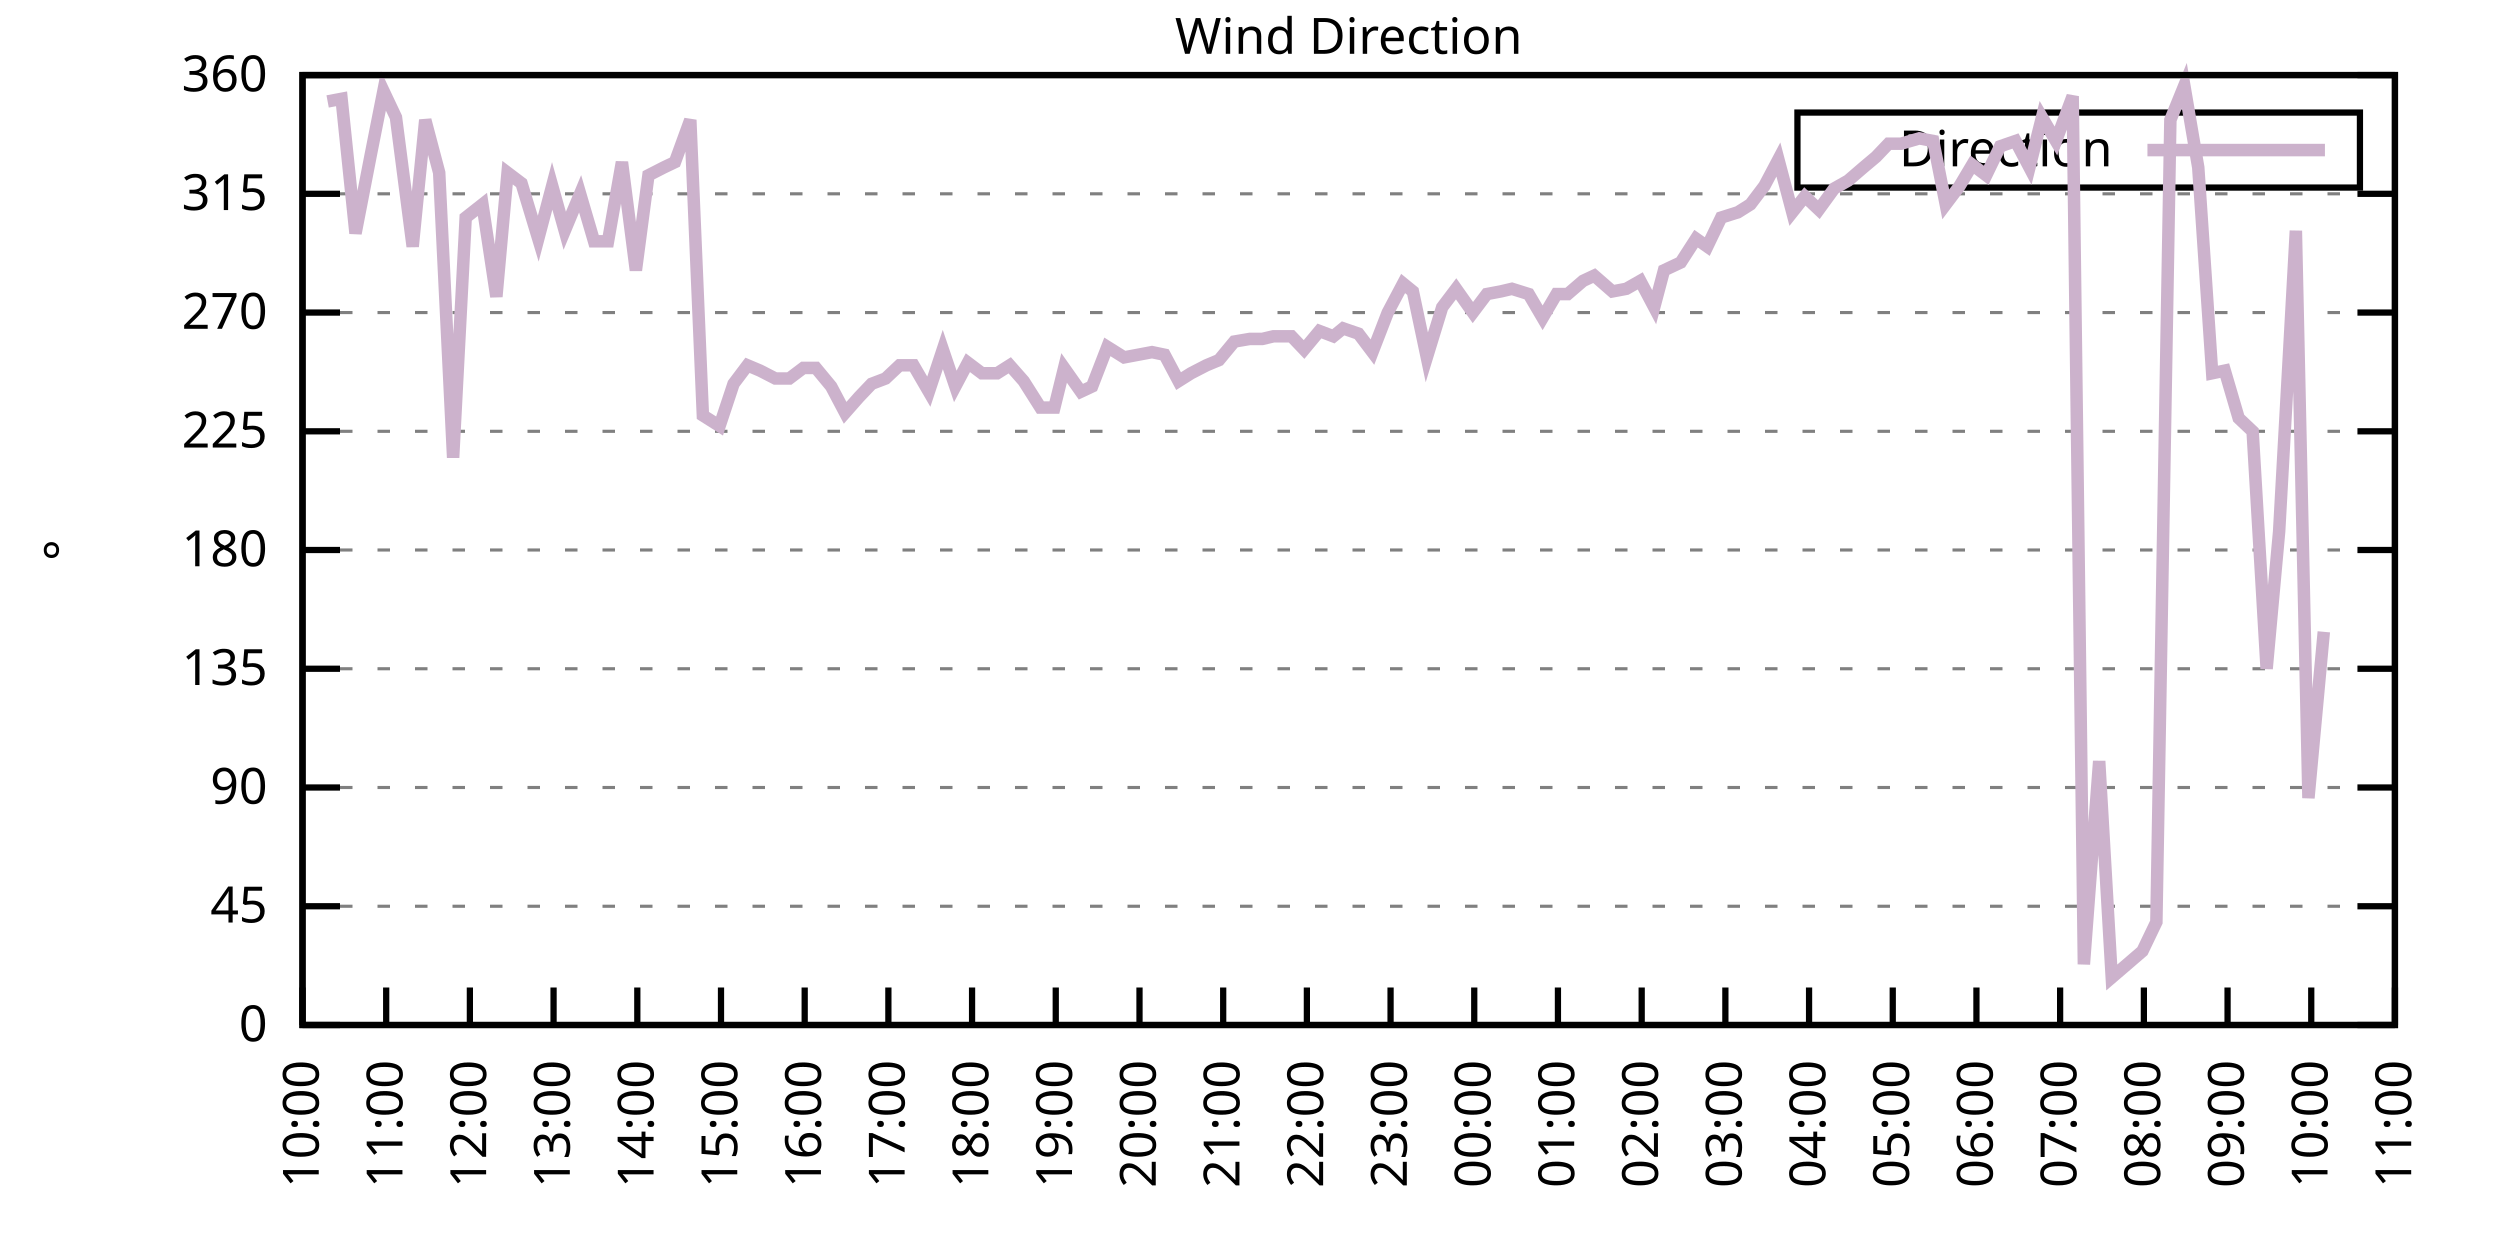
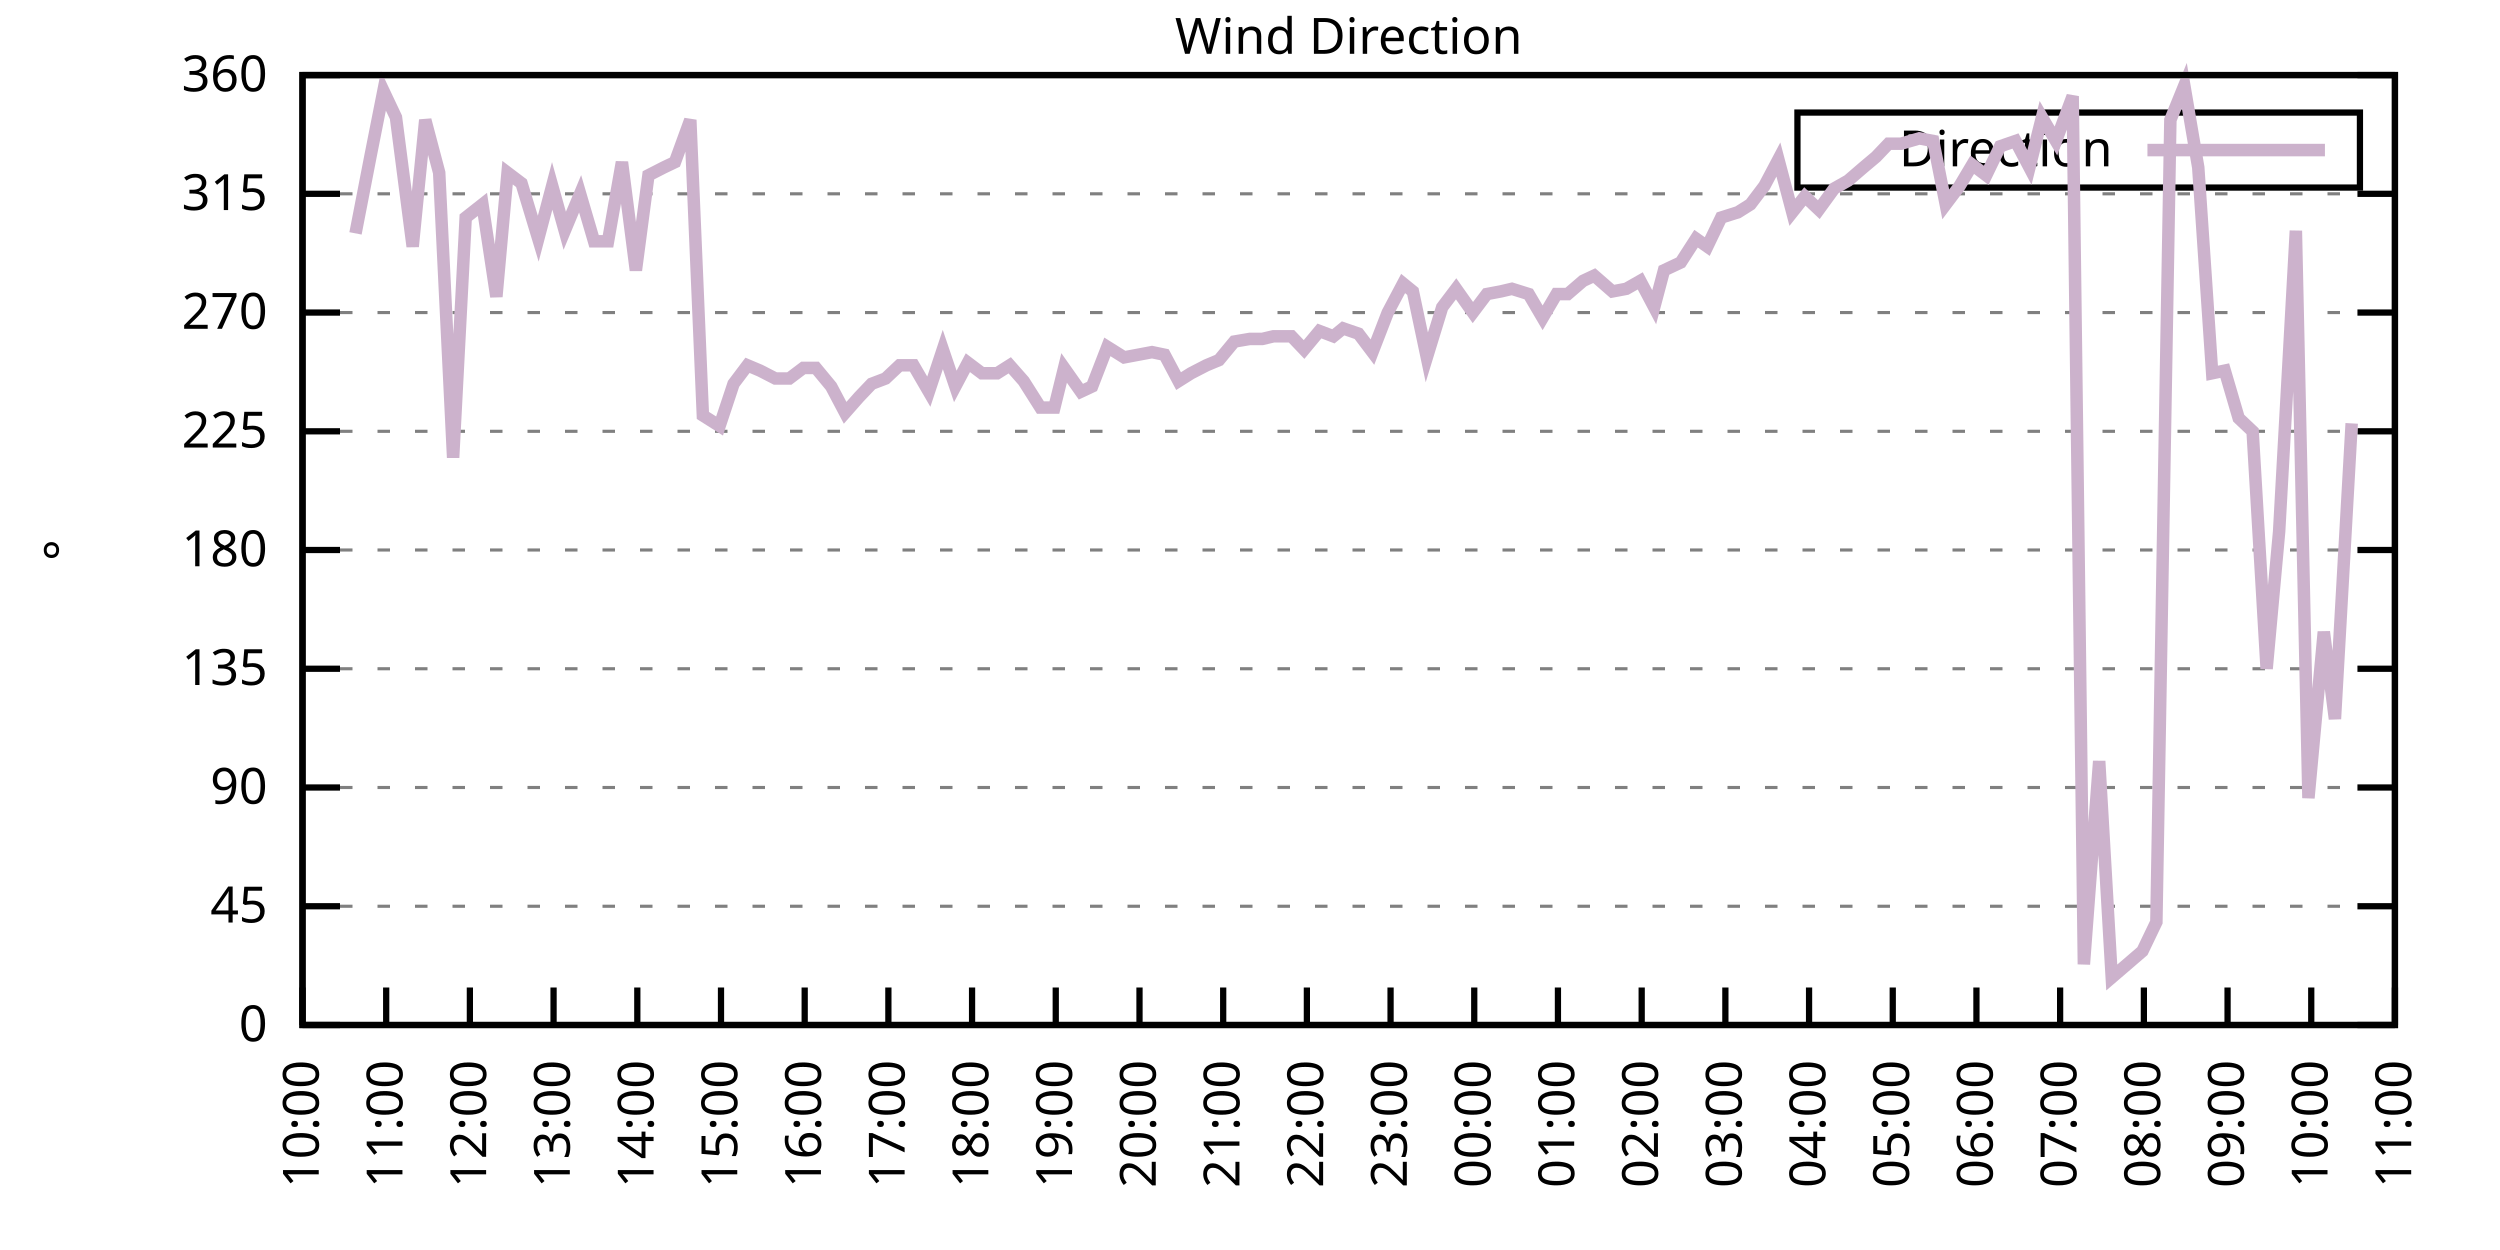
<svg xmlns="http://www.w3.org/2000/svg" xmlns:xlink="http://www.w3.org/1999/xlink" width="400" height="200" viewBox="0 0 400 200">
  <g id="gnuplot_canvas">
    <rect x="0" y="0" width="400" height="200" fill="none" />
    <defs>
      <circle id="gpDot" r="0.5" stroke-width="0.5" stroke="currentColor" />
      <path id="gpPt0" stroke-width="0.333" stroke="currentColor" d="M-1,0 h2 M0,-1 v2" />
      <path id="gpPt1" stroke-width="0.333" stroke="currentColor" d="M-1,-1 L1,1 M1,-1 L-1,1" />
      <path id="gpPt2" stroke-width="0.333" stroke="currentColor" d="M-1,0 L1,0 M0,-1 L0,1 M-1,-1 L1,1 M-1,1 L1,-1" />
      <rect id="gpPt3" stroke-width="0.333" stroke="currentColor" x="-1" y="-1" width="2" height="2" />
      <rect id="gpPt4" stroke-width="0.333" stroke="currentColor" fill="currentColor" x="-1" y="-1" width="2" height="2" />
      <circle id="gpPt5" stroke-width="0.333" stroke="currentColor" cx="0" cy="0" r="1" />
      <use xlink:href="#gpPt5" id="gpPt6" fill="currentColor" stroke="none" />
      <path id="gpPt7" stroke-width="0.333" stroke="currentColor" d="M0,-1.33 L-1.33,0.67 L1.33,0.67 z" />
      <use xlink:href="#gpPt7" id="gpPt8" fill="currentColor" stroke="none" />
      <use xlink:href="#gpPt7" id="gpPt9" stroke="currentColor" transform="rotate(180)" />
      <use xlink:href="#gpPt9" id="gpPt10" fill="currentColor" stroke="none" />
      <use xlink:href="#gpPt3" id="gpPt11" stroke="currentColor" transform="rotate(45)" />
      <use xlink:href="#gpPt11" id="gpPt12" fill="currentColor" stroke="none" />
      <path id="gpPt13" stroke-width="0.333" stroke="currentColor" d="M0,1.330 L1.265,0.411 L0.782,-1.067 L-0.782,-1.076 L-1.265,0.411 z" />
      <use xlink:href="#gpPt13" id="gpPt14" fill="currentColor" stroke="none" />
      <filter id="textbox" filterUnits="objectBoundingBox" x="0" y="0" height="1" width="1">
        <feFlood flood-color="white" flood-opacity="1" result="bgnd" />
        <feComposite in="SourceGraphic" in2="bgnd" operator="atop" />
      </filter>
      <filter id="greybox" filterUnits="objectBoundingBox" x="0" y="0" height="1" width="1">
        <feFlood flood-color="lightgrey" flood-opacity="1" result="grey" />
        <feComposite in="SourceGraphic" in2="grey" operator="atop" />
      </filter>
    </defs>
    <g fill="none" color="white" stroke="currentColor" stroke-width="1.00" stroke-linecap="butt" stroke-linejoin="miter">
</g>
    <g fill="none" color="black" stroke="currentColor" stroke-width="1.00" stroke-linecap="butt" stroke-linejoin="miter">
      <g stroke="none" shape-rendering="crispEdges">
        <polygon fill="rgb(255, 255, 255)" points="48.40,164.00 383.18,164.00 383.18,12.02 48.40,12.02 " />
      </g>
    </g>
    <g fill="none" color="black" stroke="currentColor" stroke-width="1.00" stroke-linecap="butt" stroke-linejoin="miter">
</g>
    <g fill="none" color="black" stroke="black" stroke-width="0.50" stroke-linecap="butt" stroke-linejoin="miter">
</g>
    <g fill="none" color="gray" stroke="currentColor" stroke-width="0.50" stroke-linecap="butt" stroke-linejoin="miter">
      <path stroke="gray" stroke-dasharray="2,4" class="gridline" d="M48.40,164.00 L383.19,164.00  " />
    </g>
    <g fill="none" color="gray" stroke="gray" stroke-width="1.00" stroke-linecap="butt" stroke-linejoin="miter">
</g>
    <g fill="none" color="black" stroke="currentColor" stroke-width="1.00" stroke-linecap="butt" stroke-linejoin="miter">
      <path stroke="black" d="M48.40,164.00 L54.40,164.00 M383.19,164.00 L377.19,164.00  " />
      <g transform="translate(42.80,166.60)" stroke="none" fill="black" font-family="Sans" font-size="8.00" text-anchor="end">
        <text>
          <tspan font-family="Sans"> 0</tspan>
        </text>
      </g>
    </g>
    <g fill="none" color="black" stroke="currentColor" stroke-width="1.00" stroke-linecap="butt" stroke-linejoin="miter">
</g>
    <g fill="none" color="black" stroke="black" stroke-width="0.50" stroke-linecap="butt" stroke-linejoin="miter">
</g>
    <g fill="none" color="gray" stroke="currentColor" stroke-width="0.50" stroke-linecap="butt" stroke-linejoin="miter">
      <path stroke="gray" stroke-dasharray="2,4" class="gridline" d="M48.40,145.00 L383.19,145.00  " />
    </g>
    <g fill="none" color="gray" stroke="gray" stroke-width="1.00" stroke-linecap="butt" stroke-linejoin="miter">
</g>
    <g fill="none" color="black" stroke="currentColor" stroke-width="1.00" stroke-linecap="butt" stroke-linejoin="miter">
      <path stroke="black" d="M48.40,145.00 L54.40,145.00 M383.19,145.00 L377.19,145.00  " />
      <g transform="translate(42.80,147.60)" stroke="none" fill="black" font-family="Sans" font-size="8.00" text-anchor="end">
        <text>
          <tspan font-family="Sans"> 45</tspan>
        </text>
      </g>
    </g>
    <g fill="none" color="black" stroke="currentColor" stroke-width="1.00" stroke-linecap="butt" stroke-linejoin="miter">
</g>
    <g fill="none" color="black" stroke="black" stroke-width="0.50" stroke-linecap="butt" stroke-linejoin="miter">
</g>
    <g fill="none" color="gray" stroke="currentColor" stroke-width="0.50" stroke-linecap="butt" stroke-linejoin="miter">
      <path stroke="gray" stroke-dasharray="2,4" class="gridline" d="M48.40,126.00 L383.19,126.00  " />
    </g>
    <g fill="none" color="gray" stroke="gray" stroke-width="1.00" stroke-linecap="butt" stroke-linejoin="miter">
</g>
    <g fill="none" color="black" stroke="currentColor" stroke-width="1.00" stroke-linecap="butt" stroke-linejoin="miter">
      <path stroke="black" d="M48.40,126.00 L54.40,126.00 M383.19,126.00 L377.19,126.00  " />
      <g transform="translate(42.80,128.60)" stroke="none" fill="black" font-family="Sans" font-size="8.00" text-anchor="end">
        <text>
          <tspan font-family="Sans"> 90</tspan>
        </text>
      </g>
    </g>
    <g fill="none" color="black" stroke="currentColor" stroke-width="1.00" stroke-linecap="butt" stroke-linejoin="miter">
</g>
    <g fill="none" color="black" stroke="black" stroke-width="0.50" stroke-linecap="butt" stroke-linejoin="miter">
</g>
    <g fill="none" color="gray" stroke="currentColor" stroke-width="0.50" stroke-linecap="butt" stroke-linejoin="miter">
      <path stroke="gray" stroke-dasharray="2,4" class="gridline" d="M48.40,107.00 L383.19,107.00  " />
    </g>
    <g fill="none" color="gray" stroke="gray" stroke-width="1.00" stroke-linecap="butt" stroke-linejoin="miter">
</g>
    <g fill="none" color="black" stroke="currentColor" stroke-width="1.00" stroke-linecap="butt" stroke-linejoin="miter">
      <path stroke="black" d="M48.40,107.00 L54.40,107.00 M383.19,107.00 L377.19,107.00  " />
      <g transform="translate(42.80,109.60)" stroke="none" fill="black" font-family="Sans" font-size="8.00" text-anchor="end">
        <text>
          <tspan font-family="Sans"> 135</tspan>
        </text>
      </g>
    </g>
    <g fill="none" color="black" stroke="currentColor" stroke-width="1.00" stroke-linecap="butt" stroke-linejoin="miter">
</g>
    <g fill="none" color="black" stroke="black" stroke-width="0.50" stroke-linecap="butt" stroke-linejoin="miter">
</g>
    <g fill="none" color="gray" stroke="currentColor" stroke-width="0.50" stroke-linecap="butt" stroke-linejoin="miter">
      <path stroke="gray" stroke-dasharray="2,4" class="gridline" d="M48.40,88.00 L383.19,88.00  " />
    </g>
    <g fill="none" color="gray" stroke="gray" stroke-width="1.00" stroke-linecap="butt" stroke-linejoin="miter">
</g>
    <g fill="none" color="black" stroke="currentColor" stroke-width="1.00" stroke-linecap="butt" stroke-linejoin="miter">
      <path stroke="black" d="M48.40,88.00 L54.40,88.00 M383.19,88.00 L377.19,88.00  " />
      <g transform="translate(42.80,90.60)" stroke="none" fill="black" font-family="Sans" font-size="8.00" text-anchor="end">
        <text>
          <tspan font-family="Sans"> 180</tspan>
        </text>
      </g>
    </g>
    <g fill="none" color="black" stroke="currentColor" stroke-width="1.00" stroke-linecap="butt" stroke-linejoin="miter">
</g>
    <g fill="none" color="black" stroke="black" stroke-width="0.50" stroke-linecap="butt" stroke-linejoin="miter">
</g>
    <g fill="none" color="gray" stroke="currentColor" stroke-width="0.50" stroke-linecap="butt" stroke-linejoin="miter">
      <path stroke="gray" stroke-dasharray="2,4" class="gridline" d="M48.40,69.01 L383.19,69.01  " />
    </g>
    <g fill="none" color="gray" stroke="gray" stroke-width="1.00" stroke-linecap="butt" stroke-linejoin="miter">
</g>
    <g fill="none" color="black" stroke="currentColor" stroke-width="1.00" stroke-linecap="butt" stroke-linejoin="miter">
      <path stroke="black" d="M48.40,69.01 L54.40,69.01 M383.19,69.01 L377.19,69.01  " />
      <g transform="translate(42.80,71.61)" stroke="none" fill="black" font-family="Sans" font-size="8.00" text-anchor="end">
        <text>
          <tspan font-family="Sans"> 225</tspan>
        </text>
      </g>
    </g>
    <g fill="none" color="black" stroke="currentColor" stroke-width="1.00" stroke-linecap="butt" stroke-linejoin="miter">
</g>
    <g fill="none" color="black" stroke="black" stroke-width="0.50" stroke-linecap="butt" stroke-linejoin="miter">
</g>
    <g fill="none" color="gray" stroke="currentColor" stroke-width="0.50" stroke-linecap="butt" stroke-linejoin="miter">
      <path stroke="gray" stroke-dasharray="2,4" class="gridline" d="M48.40,50.01 L383.19,50.01  " />
    </g>
    <g fill="none" color="gray" stroke="gray" stroke-width="1.00" stroke-linecap="butt" stroke-linejoin="miter">
</g>
    <g fill="none" color="black" stroke="currentColor" stroke-width="1.00" stroke-linecap="butt" stroke-linejoin="miter">
      <path stroke="black" d="M48.40,50.01 L54.40,50.01 M383.19,50.01 L377.19,50.01  " />
      <g transform="translate(42.80,52.61)" stroke="none" fill="black" font-family="Sans" font-size="8.00" text-anchor="end">
        <text>
          <tspan font-family="Sans"> 270</tspan>
        </text>
      </g>
    </g>
    <g fill="none" color="black" stroke="currentColor" stroke-width="1.00" stroke-linecap="butt" stroke-linejoin="miter">
</g>
    <g fill="none" color="black" stroke="black" stroke-width="0.50" stroke-linecap="butt" stroke-linejoin="miter">
</g>
    <g fill="none" color="gray" stroke="currentColor" stroke-width="0.50" stroke-linecap="butt" stroke-linejoin="miter">
      <path stroke="gray" stroke-dasharray="2,4" class="gridline" d="M48.40,31.01 L383.19,31.01  " />
    </g>
    <g fill="none" color="gray" stroke="gray" stroke-width="1.00" stroke-linecap="butt" stroke-linejoin="miter">
</g>
    <g fill="none" color="black" stroke="currentColor" stroke-width="1.00" stroke-linecap="butt" stroke-linejoin="miter">
      <path stroke="black" d="M48.40,31.01 L54.40,31.01 M383.19,31.01 L377.19,31.01  " />
      <g transform="translate(42.80,33.61)" stroke="none" fill="black" font-family="Sans" font-size="8.00" text-anchor="end">
        <text>
          <tspan font-family="Sans"> 315</tspan>
        </text>
      </g>
    </g>
    <g fill="none" color="black" stroke="currentColor" stroke-width="1.00" stroke-linecap="butt" stroke-linejoin="miter">
</g>
    <g fill="none" color="black" stroke="black" stroke-width="0.50" stroke-linecap="butt" stroke-linejoin="miter">
</g>
    <g fill="none" color="gray" stroke="currentColor" stroke-width="0.50" stroke-linecap="butt" stroke-linejoin="miter">
      <path stroke="gray" stroke-dasharray="2,4" class="gridline" d="M48.40,12.01 L383.19,12.01  " />
    </g>
    <g fill="none" color="gray" stroke="gray" stroke-width="1.00" stroke-linecap="butt" stroke-linejoin="miter">
</g>
    <g fill="none" color="black" stroke="currentColor" stroke-width="1.00" stroke-linecap="butt" stroke-linejoin="miter">
      <path stroke="black" d="M48.40,12.01 L54.40,12.01 M383.19,12.01 L377.19,12.01  " />
      <g transform="translate(42.80,14.61)" stroke="none" fill="black" font-family="Sans" font-size="8.00" text-anchor="end">
        <text>
          <tspan font-family="Sans"> 360</tspan>
        </text>
      </g>
    </g>
    <g fill="none" color="black" stroke="currentColor" stroke-width="1.00" stroke-linecap="butt" stroke-linejoin="miter">
      <path stroke="black" d="M48.40,164.00 L48.40,158.00  " />
      <g transform="translate(51.00,169.60) rotate(270.00)" stroke="none" fill="black" font-family="Sans" font-size="8.00" text-anchor="end">
        <text>
          <tspan font-family="Sans">10:00</tspan>
        </text>
      </g>
    </g>
    <g fill="none" color="black" stroke="currentColor" stroke-width="1.00" stroke-linecap="butt" stroke-linejoin="miter">
      <path stroke="black" d="M61.79,164.00 L61.79,158.00  " />
      <g transform="translate(64.39,169.60) rotate(270.00)" stroke="none" fill="black" font-family="Sans" font-size="8.00" text-anchor="end">
        <text>
          <tspan font-family="Sans">11:00</tspan>
        </text>
      </g>
    </g>
    <g fill="none" color="black" stroke="currentColor" stroke-width="1.00" stroke-linecap="butt" stroke-linejoin="miter">
      <path stroke="black" d="M75.18,164.00 L75.18,158.00  " />
      <g transform="translate(77.78,169.60) rotate(270.00)" stroke="none" fill="black" font-family="Sans" font-size="8.00" text-anchor="end">
        <text>
          <tspan font-family="Sans">12:00</tspan>
        </text>
      </g>
    </g>
    <g fill="none" color="black" stroke="currentColor" stroke-width="1.00" stroke-linecap="butt" stroke-linejoin="miter">
      <path stroke="black" d="M88.57,164.00 L88.57,158.00  " />
      <g transform="translate(91.17,169.60) rotate(270.00)" stroke="none" fill="black" font-family="Sans" font-size="8.00" text-anchor="end">
        <text>
          <tspan font-family="Sans">13:00</tspan>
        </text>
      </g>
    </g>
    <g fill="none" color="black" stroke="currentColor" stroke-width="1.00" stroke-linecap="butt" stroke-linejoin="miter">
      <path stroke="black" d="M101.97,164.00 L101.97,158.00  " />
      <g transform="translate(104.57,169.60) rotate(270.00)" stroke="none" fill="black" font-family="Sans" font-size="8.00" text-anchor="end">
        <text>
          <tspan font-family="Sans">14:00</tspan>
        </text>
      </g>
    </g>
    <g fill="none" color="black" stroke="currentColor" stroke-width="1.00" stroke-linecap="butt" stroke-linejoin="miter">
      <path stroke="black" d="M115.36,164.00 L115.36,158.00  " />
      <g transform="translate(117.96,169.60) rotate(270.00)" stroke="none" fill="black" font-family="Sans" font-size="8.00" text-anchor="end">
        <text>
          <tspan font-family="Sans">15:00</tspan>
        </text>
      </g>
    </g>
    <g fill="none" color="black" stroke="currentColor" stroke-width="1.00" stroke-linecap="butt" stroke-linejoin="miter">
      <path stroke="black" d="M128.75,164.00 L128.75,158.00  " />
      <g transform="translate(131.35,169.60) rotate(270.00)" stroke="none" fill="black" font-family="Sans" font-size="8.00" text-anchor="end">
        <text>
          <tspan font-family="Sans">16:00</tspan>
        </text>
      </g>
    </g>
    <g fill="none" color="black" stroke="currentColor" stroke-width="1.00" stroke-linecap="butt" stroke-linejoin="miter">
      <path stroke="black" d="M142.14,164.00 L142.14,158.00  " />
      <g transform="translate(144.74,169.60) rotate(270.00)" stroke="none" fill="black" font-family="Sans" font-size="8.00" text-anchor="end">
        <text>
          <tspan font-family="Sans">17:00</tspan>
        </text>
      </g>
    </g>
    <g fill="none" color="black" stroke="currentColor" stroke-width="1.00" stroke-linecap="butt" stroke-linejoin="miter">
      <path stroke="black" d="M155.53,164.00 L155.53,158.00  " />
      <g transform="translate(158.13,169.60) rotate(270.00)" stroke="none" fill="black" font-family="Sans" font-size="8.00" text-anchor="end">
        <text>
          <tspan font-family="Sans">18:00</tspan>
        </text>
      </g>
    </g>
    <g fill="none" color="black" stroke="currentColor" stroke-width="1.00" stroke-linecap="butt" stroke-linejoin="miter">
      <path stroke="black" d="M168.92,164.00 L168.92,158.00  " />
      <g transform="translate(171.52,169.60) rotate(270.00)" stroke="none" fill="black" font-family="Sans" font-size="8.00" text-anchor="end">
        <text>
          <tspan font-family="Sans">19:00</tspan>
        </text>
      </g>
    </g>
    <g fill="none" color="black" stroke="currentColor" stroke-width="1.00" stroke-linecap="butt" stroke-linejoin="miter">
      <path stroke="black" d="M182.32,164.00 L182.32,158.00  " />
      <g transform="translate(184.92,169.60) rotate(270.00)" stroke="none" fill="black" font-family="Sans" font-size="8.00" text-anchor="end">
        <text>
          <tspan font-family="Sans">20:00</tspan>
        </text>
      </g>
    </g>
    <g fill="none" color="black" stroke="currentColor" stroke-width="1.00" stroke-linecap="butt" stroke-linejoin="miter">
      <path stroke="black" d="M195.71,164.00 L195.71,158.00  " />
      <g transform="translate(198.31,169.60) rotate(270.00)" stroke="none" fill="black" font-family="Sans" font-size="8.00" text-anchor="end">
        <text>
          <tspan font-family="Sans">21:00</tspan>
        </text>
      </g>
    </g>
    <g fill="none" color="black" stroke="currentColor" stroke-width="1.00" stroke-linecap="butt" stroke-linejoin="miter">
      <path stroke="black" d="M209.10,164.00 L209.10,158.00  " />
      <g transform="translate(211.70,169.60) rotate(270.00)" stroke="none" fill="black" font-family="Sans" font-size="8.00" text-anchor="end">
        <text>
          <tspan font-family="Sans">22:00</tspan>
        </text>
      </g>
    </g>
    <g fill="none" color="black" stroke="currentColor" stroke-width="1.00" stroke-linecap="butt" stroke-linejoin="miter">
      <path stroke="black" d="M222.49,164.00 L222.49,158.00  " />
      <g transform="translate(225.09,169.60) rotate(270.00)" stroke="none" fill="black" font-family="Sans" font-size="8.00" text-anchor="end">
        <text>
          <tspan font-family="Sans">23:00</tspan>
        </text>
      </g>
    </g>
    <g fill="none" color="black" stroke="currentColor" stroke-width="1.00" stroke-linecap="butt" stroke-linejoin="miter">
      <path stroke="black" d="M235.88,164.00 L235.88,158.00  " />
      <g transform="translate(238.48,169.60) rotate(270.00)" stroke="none" fill="black" font-family="Sans" font-size="8.00" text-anchor="end">
        <text>
          <tspan font-family="Sans">00:00</tspan>
        </text>
      </g>
    </g>
    <g fill="none" color="black" stroke="currentColor" stroke-width="1.00" stroke-linecap="butt" stroke-linejoin="miter">
      <path stroke="black" d="M249.27,164.00 L249.27,158.00  " />
      <g transform="translate(251.87,169.60) rotate(270.00)" stroke="none" fill="black" font-family="Sans" font-size="8.00" text-anchor="end">
        <text>
          <tspan font-family="Sans">01:00</tspan>
        </text>
      </g>
    </g>
    <g fill="none" color="black" stroke="currentColor" stroke-width="1.00" stroke-linecap="butt" stroke-linejoin="miter">
      <path stroke="black" d="M262.67,164.00 L262.67,158.00  " />
      <g transform="translate(265.27,169.60) rotate(270.00)" stroke="none" fill="black" font-family="Sans" font-size="8.00" text-anchor="end">
        <text>
          <tspan font-family="Sans">02:00</tspan>
        </text>
      </g>
    </g>
    <g fill="none" color="black" stroke="currentColor" stroke-width="1.00" stroke-linecap="butt" stroke-linejoin="miter">
      <path stroke="black" d="M276.06,164.00 L276.06,158.00  " />
      <g transform="translate(278.66,169.60) rotate(270.00)" stroke="none" fill="black" font-family="Sans" font-size="8.00" text-anchor="end">
        <text>
          <tspan font-family="Sans">03:00</tspan>
        </text>
      </g>
    </g>
    <g fill="none" color="black" stroke="currentColor" stroke-width="1.00" stroke-linecap="butt" stroke-linejoin="miter">
      <path stroke="black" d="M289.45,164.00 L289.45,158.00  " />
      <g transform="translate(292.05,169.60) rotate(270.00)" stroke="none" fill="black" font-family="Sans" font-size="8.00" text-anchor="end">
        <text>
          <tspan font-family="Sans">04:00</tspan>
        </text>
      </g>
    </g>
    <g fill="none" color="black" stroke="currentColor" stroke-width="1.00" stroke-linecap="butt" stroke-linejoin="miter">
      <path stroke="black" d="M302.84,164.00 L302.84,158.00  " />
      <g transform="translate(305.44,169.60) rotate(270.00)" stroke="none" fill="black" font-family="Sans" font-size="8.00" text-anchor="end">
        <text>
          <tspan font-family="Sans">05:00</tspan>
        </text>
      </g>
    </g>
    <g fill="none" color="black" stroke="currentColor" stroke-width="1.00" stroke-linecap="butt" stroke-linejoin="miter">
      <path stroke="black" d="M316.23,164.00 L316.23,158.00  " />
      <g transform="translate(318.83,169.60) rotate(270.00)" stroke="none" fill="black" font-family="Sans" font-size="8.00" text-anchor="end">
        <text>
          <tspan font-family="Sans">06:00</tspan>
        </text>
      </g>
    </g>
    <g fill="none" color="black" stroke="currentColor" stroke-width="1.00" stroke-linecap="butt" stroke-linejoin="miter">
      <path stroke="black" d="M329.62,164.00 L329.62,158.00  " />
      <g transform="translate(332.22,169.60) rotate(270.00)" stroke="none" fill="black" font-family="Sans" font-size="8.00" text-anchor="end">
        <text>
          <tspan font-family="Sans">07:00</tspan>
        </text>
      </g>
    </g>
    <g fill="none" color="black" stroke="currentColor" stroke-width="1.00" stroke-linecap="butt" stroke-linejoin="miter">
      <path stroke="black" d="M343.02,164.00 L343.02,158.00  " />
      <g transform="translate(345.62,169.60) rotate(270.00)" stroke="none" fill="black" font-family="Sans" font-size="8.00" text-anchor="end">
        <text>
          <tspan font-family="Sans">08:00</tspan>
        </text>
      </g>
    </g>
    <g fill="none" color="black" stroke="currentColor" stroke-width="1.00" stroke-linecap="butt" stroke-linejoin="miter">
      <path stroke="black" d="M356.41,164.00 L356.41,158.00  " />
      <g transform="translate(359.01,169.60) rotate(270.00)" stroke="none" fill="black" font-family="Sans" font-size="8.00" text-anchor="end">
        <text>
          <tspan font-family="Sans">09:00</tspan>
        </text>
      </g>
    </g>
    <g fill="none" color="black" stroke="currentColor" stroke-width="1.00" stroke-linecap="butt" stroke-linejoin="miter">
      <path stroke="black" d="M369.80,164.00 L369.80,158.00  " />
      <g transform="translate(372.40,169.60) rotate(270.00)" stroke="none" fill="black" font-family="Sans" font-size="8.00" text-anchor="end">
        <text>
          <tspan font-family="Sans">10:00</tspan>
        </text>
      </g>
    </g>
    <g fill="none" color="black" stroke="currentColor" stroke-width="1.00" stroke-linecap="butt" stroke-linejoin="miter">
      <path stroke="black" d="M383.19,164.00 L383.19,158.00  " />
      <g transform="translate(385.79,169.60) rotate(270.00)" stroke="none" fill="black" font-family="Sans" font-size="8.00" text-anchor="end">
        <text>
          <tspan font-family="Sans">11:00</tspan>
        </text>
      </g>
    </g>
    <g fill="none" color="black" stroke="currentColor" stroke-width="1.00" stroke-linecap="butt" stroke-linejoin="miter">
</g>
    <g fill="none" color="black" stroke="currentColor" stroke-width="1.00" stroke-linecap="butt" stroke-linejoin="miter">
      <path stroke="black" d="M48.40,12.01 L48.40,164.00 L383.19,164.00 L383.19,12.01 L48.40,12.01 Z  " />
    </g>
    <g fill="none" color="black" stroke="currentColor" stroke-width="1.00" stroke-linecap="butt" stroke-linejoin="miter">
</g>
    <g fill="none" color="black" stroke="currentColor" stroke-width="1.00" stroke-linecap="butt" stroke-linejoin="miter">
      <path stroke="black" d="M287.59,30.01 L287.59,18.01 L377.59,18.01 L377.59,30.01 L287.59,30.01 Z  " />
    </g>
    <g id="Wind_direction_plot_1">
      <g fill="none" color="white" stroke="black" stroke-width="2.00" stroke-linecap="butt" stroke-linejoin="miter">
</g>
      <g fill="none" color="black" stroke="currentColor" stroke-width="2.00" stroke-linecap="butt" stroke-linejoin="miter">
        <g transform="translate(337.99,26.61)" stroke="none" fill="black" font-family="Sans" font-size="8.00" text-anchor="end">
          <text>
            <tspan font-family="Sans">Direction</tspan>
          </text>
        </g>
      </g>
      <g fill="none" color="black" stroke="currentColor" stroke-width="2.00" stroke-linecap="butt" stroke-linejoin="miter">
-         <path stroke="rgb(204, 178, 204)" d="M343.59,24.01 L371.99,24.01 M52.42,16.23 L54.65,15.81 L56.88,37.34 L59.34,24.68 L61.35,14.54 L63.35,18.77   L66.03,39.45 L68.04,19.19 L70.27,27.63 L72.50,73.23 L74.51,34.81 L77.19,32.70 L79.42,47.47 L81.21,27.63   L83.44,29.32 L86.12,38.19 L88.35,29.74 L90.36,36.92 L92.82,31.01 L95.05,38.61 L97.28,38.61 L99.51,25.94   L101.74,43.25 L103.75,28.05 L106.21,26.79 L107.99,25.94 L110.45,19.19 L112.46,66.47 L115.13,68.16 L117.37,61.41   L119.60,58.45 L121.61,59.30 L124.06,60.56 L126.29,60.56 L128.53,58.87 L130.54,58.87 L132.99,61.83 L135.22,66.05   L137.45,63.52 L139.46,61.41 L141.69,60.56 L143.93,58.45 L146.16,58.45 L148.61,62.67 L150.85,55.92 L152.85,61.83   L154.86,58.03 L157.10,59.72 L159.55,59.72 L161.56,58.45 L163.79,60.98 L166.47,65.21 L168.70,65.21 L170.26,58.87   L172.94,62.67 L174.73,61.83 L177.18,55.50 L179.86,57.18 L182.09,56.76 L184.32,56.34 L186.33,56.76 L188.57,60.98   L190.57,59.72 L193.03,58.45 L195.04,57.61 L197.49,54.65 L199.95,54.23 L201.96,54.23 L203.74,53.81 L206.64,53.81   L208.65,55.92 L211.11,52.96 L213.34,53.81 L214.90,52.54 L217.36,53.39 L219.59,56.34 L222.04,50.01 L224.50,45.36   L226.06,46.63 L228.29,57.18 L230.75,49.16 L232.98,46.21 L235.66,50.01 L237.89,47.05 L240.12,46.63 L241.91,46.21   L244.59,47.05 L246.82,50.85 L249.05,47.05 L250.84,47.05 L253.29,44.94 L255.08,44.10 L257.98,46.63 L260.21,46.21   L262.44,44.94 L264.67,49.16 L266.24,43.25 L268.92,41.99 L271.37,38.19 L273.16,39.45 L275.39,34.81 L278.07,33.96   L280.07,32.70 L282.31,29.74 L284.54,25.52 L286.77,33.96 L288.78,31.43 L291.01,33.54 L293.47,30.16 L295.70,28.90   L298.15,26.79 L300.16,25.10 L302.17,22.99 L304.18,22.99 L307.08,22.14 L309.31,22.56 L311.32,32.70 L313.55,29.74   L315.56,26.36 L317.79,28.05 L320.03,23.41 L322.48,22.56 L324.71,26.79 L326.72,18.77 L328.95,22.56 L331.63,15.39   L333.42,154.29 L335.87,121.78 L337.88,156.40 L340.34,154.29 L342.79,152.18 L345.02,147.53 L347.26,19.19 L349.49,13.70   L351.72,26.79 L353.95,59.72 L355.96,59.30 L358.19,66.90 L360.42,69.01 L362.66,107.00 L364.66,85.05 L367.34,36.92   L369.35,127.69 L371.81,101.09  " />
+         <path stroke="rgb(204, 178, 204)" d="M343.59,24.01 L371.99,24.01 M56.88,37.34 L59.34,24.68 L61.35,14.54 L63.35,18.77 L66.03,39.45 L68.04,19.19   L70.27,27.63 L72.50,73.23 L74.51,34.81 L77.19,32.70 L79.42,47.47 L81.21,27.63 L83.44,29.32 L86.12,38.19   L88.35,29.74 L90.36,36.92 L92.82,31.01 L95.05,38.61 L97.28,38.61 L99.51,25.94 L101.74,43.25 L103.75,28.05   L106.21,26.79 L107.99,25.94 L110.45,19.19 L112.46,66.47 L115.13,68.16 L117.37,61.41 L119.60,58.45 L121.61,59.30   L124.06,60.56 L126.29,60.56 L128.53,58.87 L130.54,58.87 L132.99,61.83 L135.22,66.05 L137.45,63.52 L139.46,61.41   L141.69,60.56 L143.93,58.45 L146.16,58.45 L148.61,62.67 L150.85,55.92 L152.85,61.83 L154.86,58.03 L157.10,59.72   L159.55,59.72 L161.56,58.45 L163.79,60.98 L166.47,65.21 L168.70,65.21 L170.26,58.87 L172.94,62.67 L174.73,61.83   L177.18,55.50 L179.86,57.18 L182.09,56.76 L184.32,56.34 L186.33,56.76 L188.57,60.98 L190.57,59.72 L193.03,58.45   L195.04,57.61 L197.49,54.65 L199.95,54.23 L201.96,54.23 L203.74,53.81 L206.64,53.81 L208.65,55.92 L211.11,52.96   L213.34,53.81 L214.90,52.54 L217.36,53.39 L219.59,56.34 L222.04,50.01 L224.50,45.36 L226.06,46.63 L228.29,57.18   L230.75,49.16 L232.98,46.21 L235.66,50.01 L237.89,47.05 L240.12,46.63 L241.91,46.21 L244.59,47.05 L246.82,50.85   L249.05,47.05 L250.84,47.05 L253.29,44.94 L255.08,44.10 L257.98,46.63 L260.21,46.21 L262.44,44.94 L264.67,49.16   L266.24,43.25 L268.92,41.99 L271.37,38.19 L273.16,39.45 L275.39,34.81 L278.07,33.96 L280.07,32.70 L282.31,29.74   L284.54,25.52 L286.77,33.96 L288.78,31.43 L291.01,33.54 L293.47,30.16 L295.70,28.90 L298.15,26.79 L300.16,25.10   L302.17,22.99 L304.18,22.99 L307.08,22.14 L309.31,22.56 L311.32,32.70 L313.55,29.74 L315.56,26.36 L317.79,28.05   L320.03,23.41 L322.48,22.56 L324.71,26.79 L326.72,18.77 L328.95,22.56 L331.63,15.39 L333.42,154.29 L335.87,121.78   L337.88,156.40 L340.34,154.29 L342.79,152.18 L345.02,147.53 L347.26,19.19 L349.49,13.70 L351.72,26.79 L353.95,59.72   L355.96,59.30 L358.19,66.90 L360.42,69.01 L362.66,107.00 L364.66,85.05 L367.34,36.92 L369.35,127.69 L371.81,101.09   L373.59,115.03 L376.27,67.74  " />
      </g>
    </g>
    <g fill="none" color="black" stroke="currentColor" stroke-width="2.00" stroke-linecap="butt" stroke-linejoin="miter">
</g>
    <g fill="none" color="black" stroke="black" stroke-width="1.00" stroke-linecap="butt" stroke-linejoin="miter">
</g>
    <g fill="none" color="black" stroke="currentColor" stroke-width="1.00" stroke-linecap="butt" stroke-linejoin="miter">
      <path stroke="black" d="M48.40,12.01 L48.40,164.00 L383.19,164.00 L383.19,12.01 L48.40,12.01 Z  " />
      <g transform="translate(12.80,88.01) rotate(270.00)" stroke="none" fill="black" font-family="Sans" font-size="8.00" text-anchor="middle">
        <text>
          <tspan font-family="Sans">°</tspan>
        </text>
      </g>
    </g>
    <g fill="none" color="black" stroke="currentColor" stroke-width="1.00" stroke-linecap="butt" stroke-linejoin="miter">
</g>
    <g fill="none" color="black" stroke="currentColor" stroke-width="1.00" stroke-linecap="butt" stroke-linejoin="miter">
      <g transform="translate(215.79,8.61)" stroke="none" fill="black" font-family="Sans" font-size="8.00" text-anchor="middle">
        <text>
          <tspan font-family="Sans">Wind Direction</tspan>
        </text>
      </g>
    </g>
    <g fill="none" color="black" stroke="currentColor" stroke-width="1.00" stroke-linecap="butt" stroke-linejoin="miter">
</g>
  </g>
</svg>
